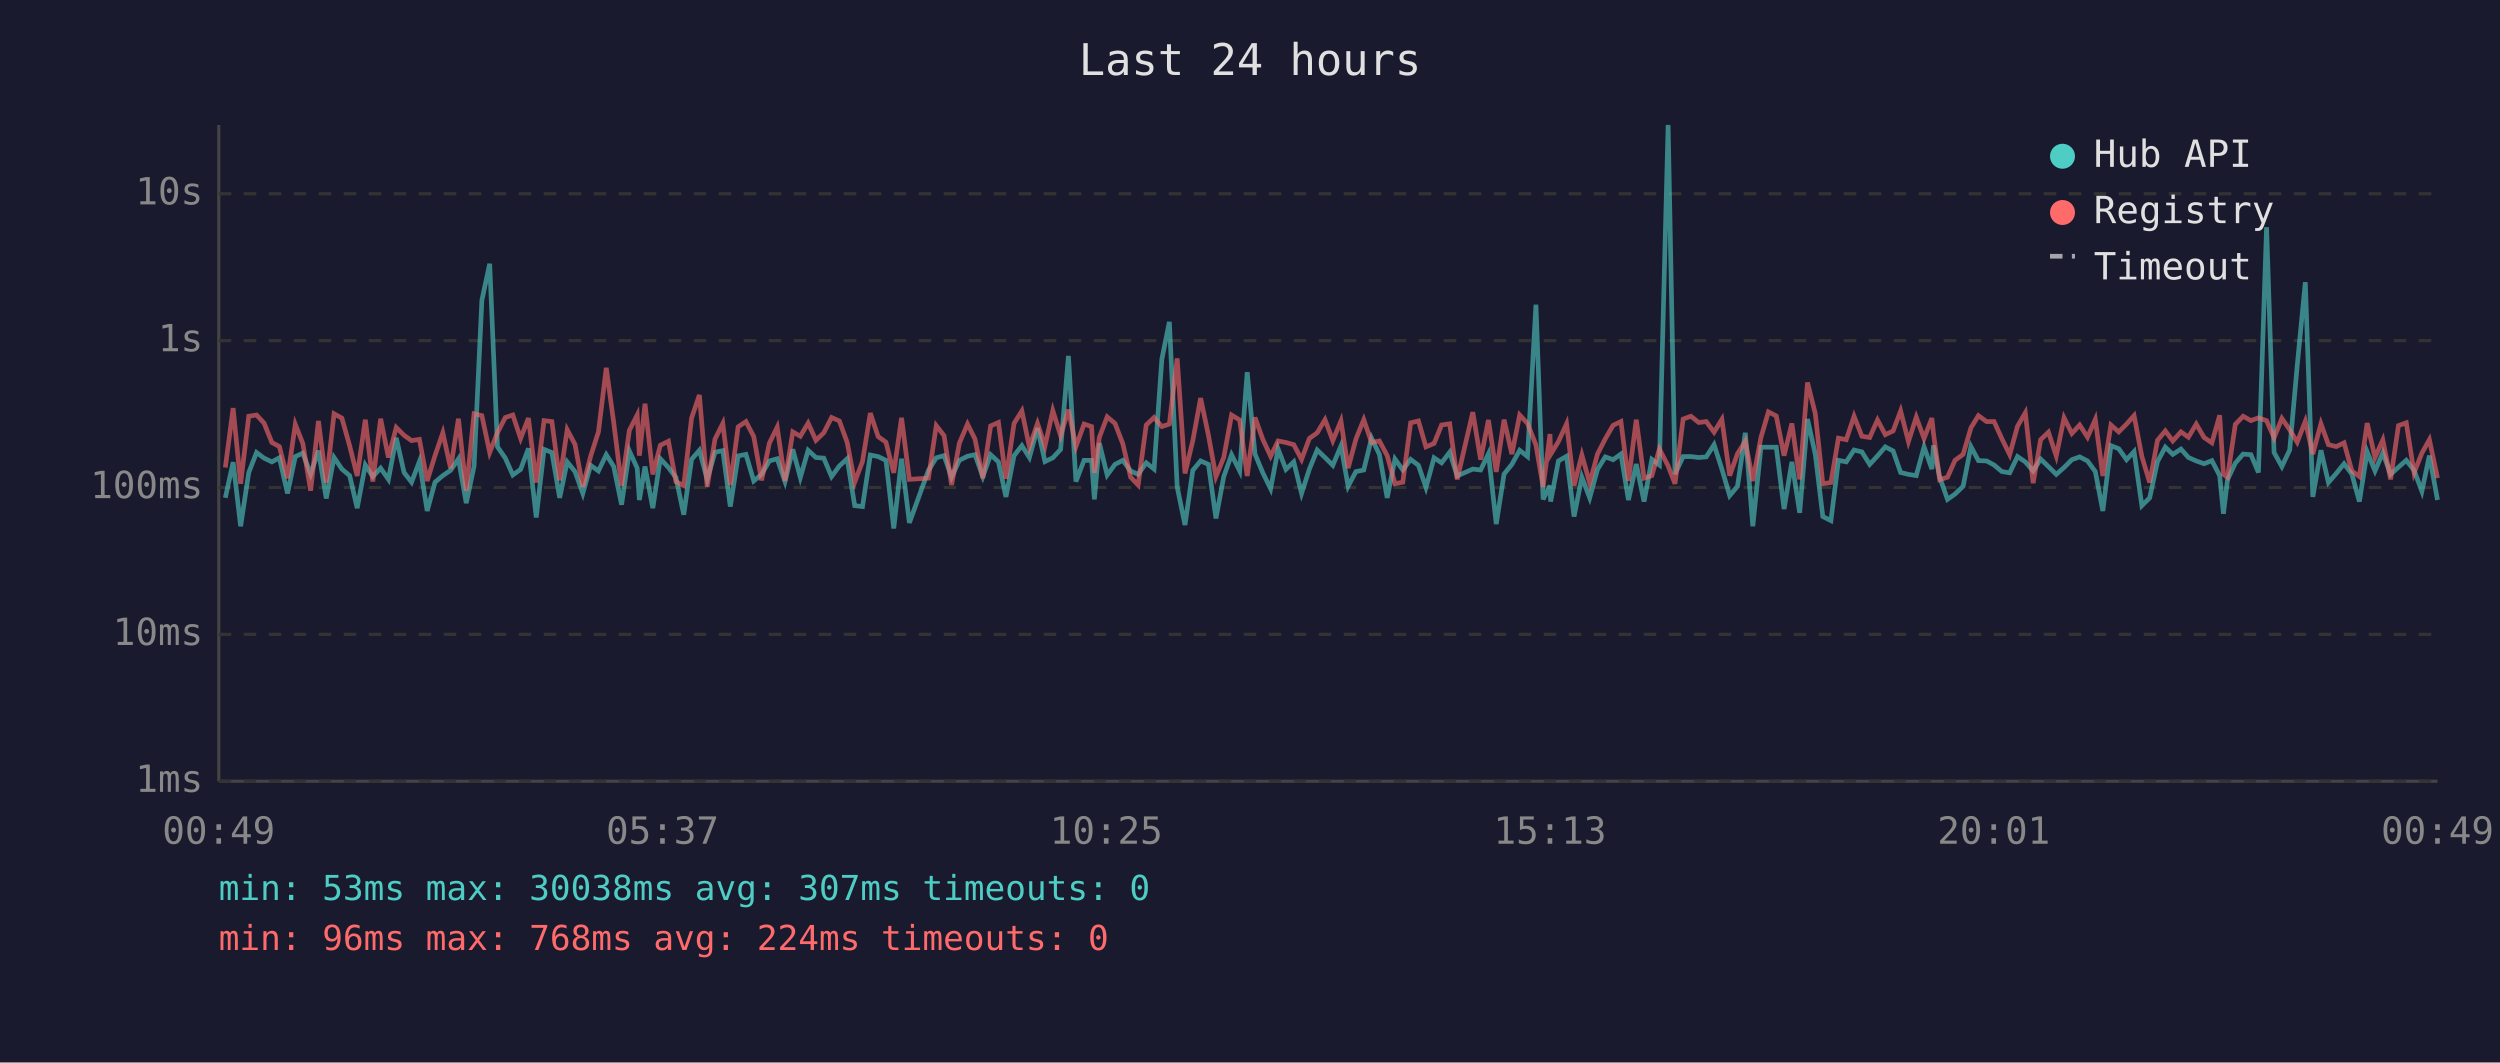
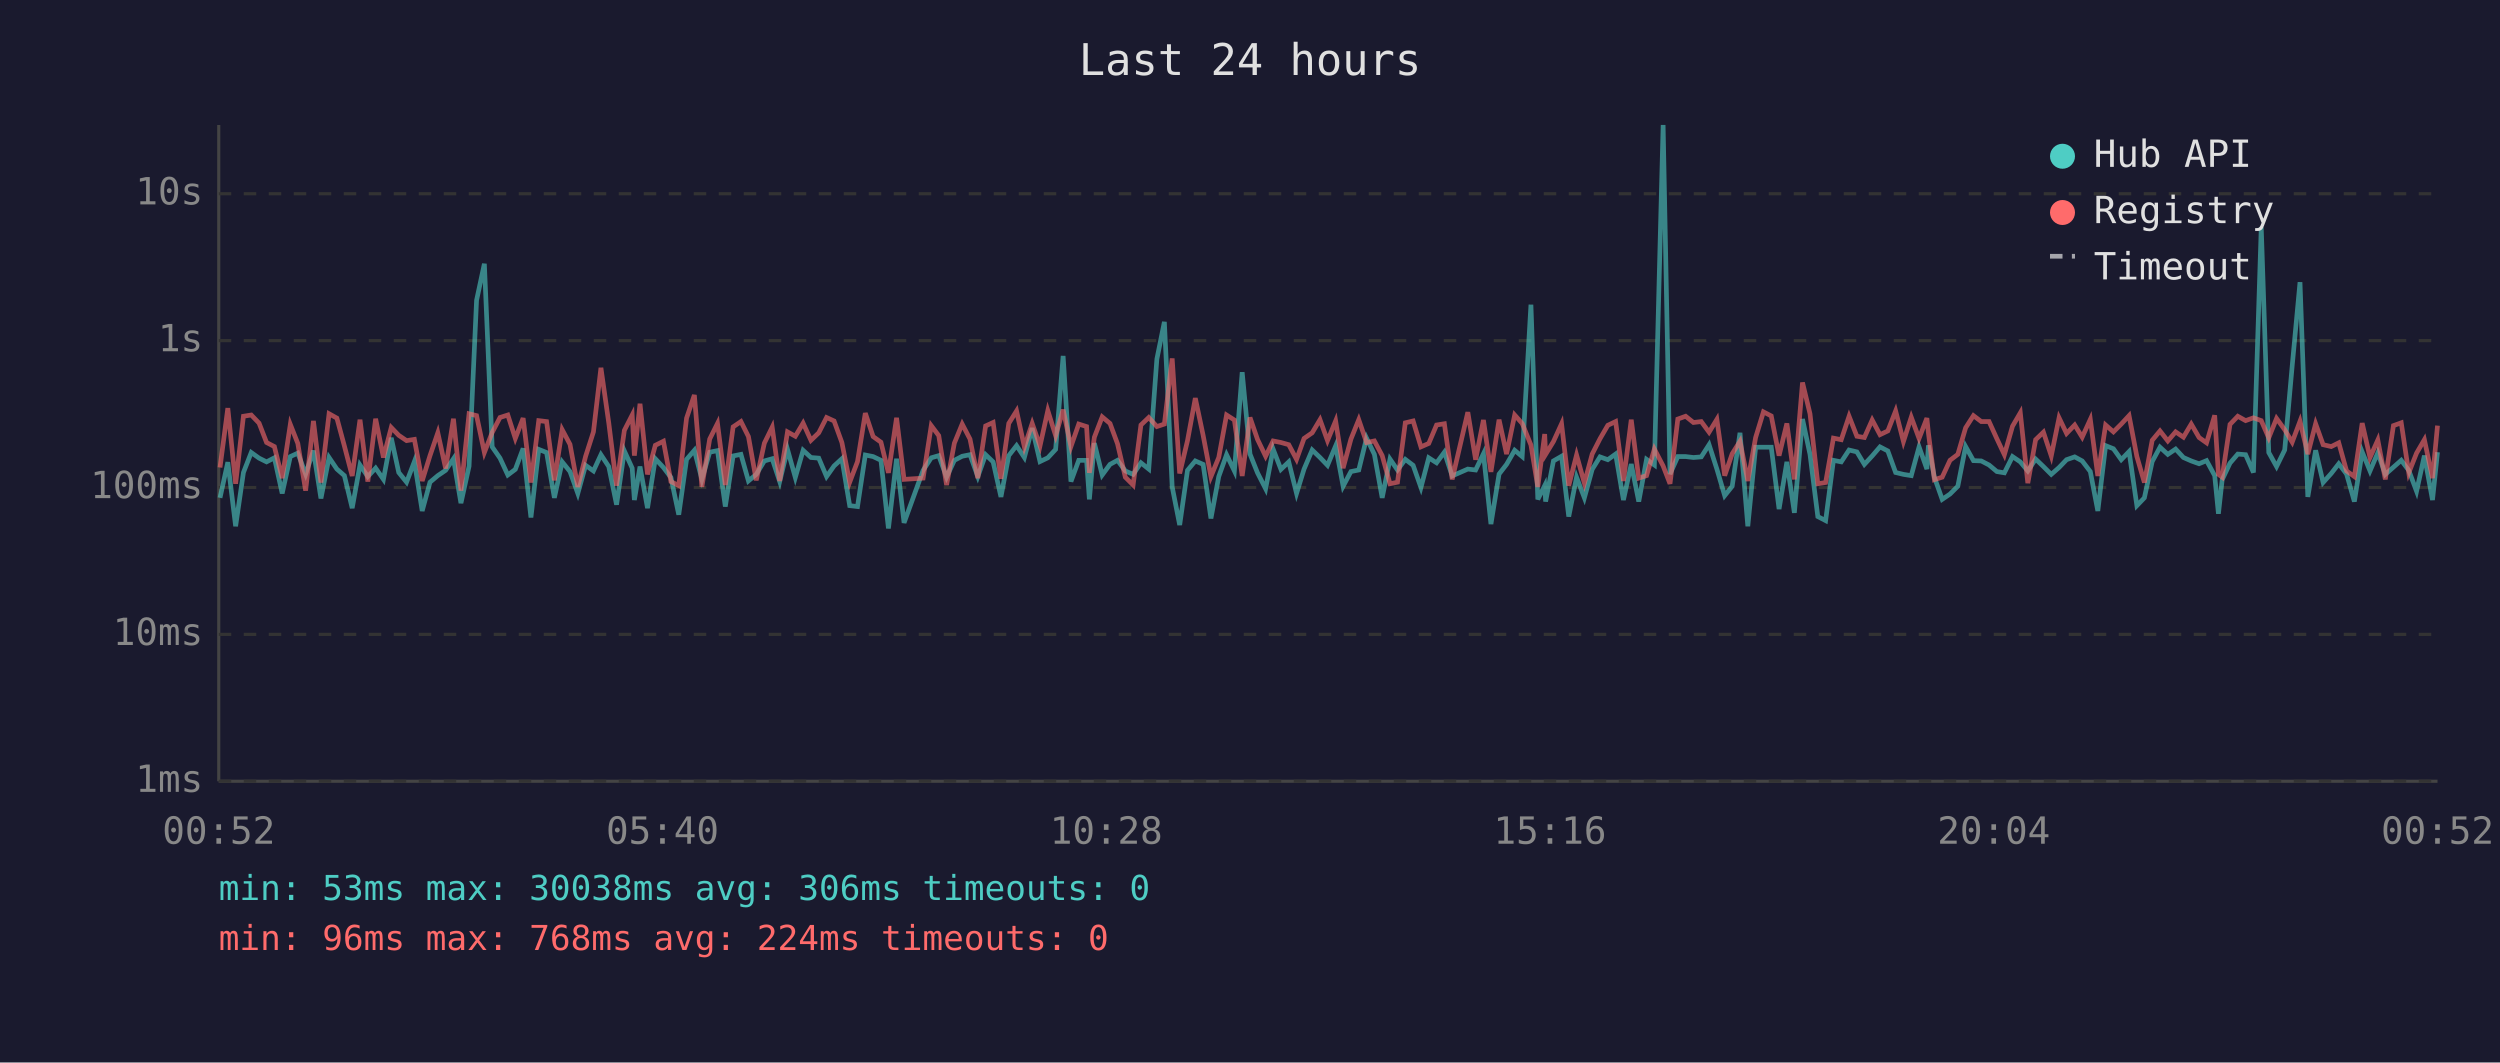
<svg xmlns="http://www.w3.org/2000/svg" viewBox="0 0 800 340" font-family="monospace" font-size="12">
  <rect width="800" height="340" fill="#1a1a2e" />
  <text x="400" y="24" fill="#e0e0e0" font-size="14" text-anchor="middle">Last 24 hours</text>
  <line x1="70" y1="40" x2="70" y2="250" stroke="#444" stroke-width="1" />
  <line x1="70" y1="250" x2="780" y2="250" stroke="#444" stroke-width="1" />
  <line x1="70" y1="250" x2="780" y2="250" stroke="#333" stroke-width="1" stroke-dasharray="4" />
  <text x="65" y="250" fill="#888" text-anchor="end" dominant-baseline="middle">1ms</text>
  <line x1="70" y1="203" x2="780" y2="203" stroke="#333" stroke-width="1" stroke-dasharray="4" />
  <text x="65" y="203" fill="#888" text-anchor="end" dominant-baseline="middle">10ms</text>
  <line x1="70" y1="156" x2="780" y2="156" stroke="#333" stroke-width="1" stroke-dasharray="4" />
  <text x="65" y="156" fill="#888" text-anchor="end" dominant-baseline="middle">100ms</text>
  <line x1="70" y1="109" x2="780" y2="109" stroke="#333" stroke-width="1" stroke-dasharray="4" />
  <text x="65" y="109" fill="#888" text-anchor="end" dominant-baseline="middle">1s</text>
  <line x1="70" y1="62" x2="780" y2="62" stroke="#333" stroke-width="1" stroke-dasharray="4" />
  <text x="65" y="62" fill="#888" text-anchor="end" dominant-baseline="middle">10s</text>
-   <text x="70" y="270" fill="#888" text-anchor="middle">00:49</text>
-   <text x="212" y="270" fill="#888" text-anchor="middle">05:37</text>
-   <text x="354" y="270" fill="#888" text-anchor="middle">10:25</text>
-   <text x="496" y="270" fill="#888" text-anchor="middle">15:13</text>
-   <text x="638" y="270" fill="#888" text-anchor="middle">20:01</text>
-   <text x="780" y="270" fill="#888" text-anchor="middle">00:49</text>
-   <polyline points="72.1,159.3 74.6,147.9 77.0,168.4 79.6,151.2 82.1,144.8 84.5,146.6 87.0,147.8 89.4,146.5 92.0,157.9 94.5,146.1 96.9,145.0 99.4,151.7 101.9,144.2 104.4,159.5 106.9,146.4 109.4,150.1 111.9,152.2 114.3,162.6 116.9,148.8 119.3,152.5 121.8,149.8 124.3,153.4 126.8,140.1 129.3,151.2 131.7,154.3 134.2,147.7 136.7,163.5 139.2,154.3 141.7,152.2 144.2,150.5 146.7,146.8 149.2,161.0 151.7,149.2 154.2,96.1 156.7,84.4 159.2,143.0 161.7,146.6 164.1,152.0 166.6,150.2 169.1,143.5 171.6,165.6 174.1,143.8 176.6,144.8 179.1,159.3 181.5,147.8 184.0,150.9 186.5,157.9 189.0,148.9 191.5,150.7 194.0,145.5 196.4,149.3 198.9,161.5 201.4,144.3 203.9,149.8 204.6,160.0 206.4,149.3 208.9,162.6 211.3,146.8 213.9,149.6 216.3,152.8 218.8,164.7 221.3,147.0 223.8,144.1 226.3,153.4 228.8,144.7 231.3,144.2 233.7,162.1 236.2,145.9 238.7,145.4 241.2,153.9 243.7,151.8 246.2,147.5 248.7,146.8 251.2,154.1 253.7,143.8 256.1,152.8 258.6,144.1 261.1,146.4 263.6,146.6 266.1,152.5 268.6,149.1 271.1,146.8 273.5,161.8 276.0,162.1 278.5,145.6 281.0,146.1 283.5,147.3 286.0,169.1 288.5,146.8 291.0,167.3 297.1,150.5 299.6,146.5 302.1,145.8 304.5,152.7 307.0,147.3 309.6,146.0 312.0,145.5 314.5,152.5 317.0,145.5 319.5,147.8 321.9,159.0 324.5,145.8 327.0,142.6 329.4,146.4 332.0,137.0 334.4,147.7 336.9,146.5 339.4,143.8 341.9,113.9 344.3,154.1 346.9,147.3 349.3,147.3 350.2,159.8 351.8,141.8 354.3,152.0 356.8,148.6 359.3,147.3 361.8,150.7 364.2,151.8 366.8,148.1 369.3,150.1 371.8,114.9 374.2,103.0 376.7,155.8 379.2,168.0 381.7,150.5 384.2,147.5 386.7,148.6 389.1,165.9 391.6,152.5 394.1,145.5 396.7,150.7 399.1,119.1 401.6,145.3 404.1,151.3 406.6,156.4 409.0,143.7 411.5,150.2 414.0,147.8 416.5,157.9 419.0,150.1 421.5,144.0 424.0,146.4 426.5,148.9 429.1,142.7 431.4,155.6 433.9,150.9 436.4,150.4 438.9,140.2 441.4,145.4 443.9,159.3 446.4,146.9 448.9,150.4 451.4,147.0 453.9,148.9 456.3,156.0 458.9,146.5 461.3,148.1 463.9,144.7 466.3,152.3 471.3,150.1 473.8,150.4 476.3,145.2 478.8,167.7 481.3,151.7 483.8,148.6 486.3,144.1 488.8,146.1 491.5,97.5 493.8,159.8 496.0,155.4 496.2,160.5 498.7,147.5 501.3,146.0 503.7,165.3 506.2,152.7 508.7,159.3 511.2,150.2 513.7,146.2 516.2,147.1 518.7,145.3 521.1,160.0 523.6,148.5 526.1,160.5 528.6,147.0 531.0,148.8 533.8,40.0 536.0,151.7 538.6,146.1 541.1,146.1 543.6,146.4 546.0,146.2 548.5,142.3 551.0,150.1 553.5,158.6 556.0,155.6 558.5,138.5 560.9,168.4 563.5,143.1 565.9,143.1 568.4,143.1 570.9,162.9 573.4,147.8 575.9,164.1 578.4,134.1 580.9,145.4 583.3,165.3 585.9,166.6 588.3,147.3 590.8,147.8 593.3,144.0 595.8,144.6 598.3,148.6 600.8,145.9 603.3,143.0 605.8,144.3 608.2,151.2 610.7,151.8 613.2,152.2 615.7,143.0 618.2,150.1 618.7,142.5 620.7,152.7 623.2,159.8 625.6,158.1 628.2,155.6 630.7,142.9 633.1,147.4 635.7,147.5 638.1,148.8 640.6,150.9 643.1,151.3 645.6,146.1 648.1,147.8 650.6,150.7 653.0,146.9 655.5,149.3 658.0,151.8 660.5,149.6 663.0,147.1 665.5,146.2 668.0,147.5 670.5,150.9 672.9,163.5 675.5,142.6 678.0,143.6 680.5,147.1 682.9,144.5 685.4,161.8 687.9,159.3 690.4,147.7 692.9,143.1 695.3,145.4 697.9,143.7 700.3,146.4 702.8,147.5 705.3,148.4 707.8,147.4 710.3,152.2 711.5,164.4 712.8,153.5 715.3,148.2 717.8,145.3 720.3,145.5 722.7,151.2 725.3,72.7 727.7,144.8 730.2,149.3 732.7,144.0 735.1,117.1 737.7,90.3 740.1,159.0 742.7,144.1 745.1,154.4 747.6,151.5 750.1,148.4 752.6,151.7 755.0,160.5 757.5,144.6 760.0,150.7 762.5,144.9 765.0,151.8 767.5,149.5 770.0,147.3 772.5,150.5 775.0,157.2 777.4,145.8 780.0,160.0" fill="none" stroke="#4ecdc4" stroke-width="1.5" opacity="0.6" />
-   <polyline points="72.1,149.6 74.6,130.6 77.0,154.8 79.6,133.2 82.1,132.8 84.5,135.4 87.0,141.6 89.4,142.9 92.0,153.0 94.5,135.8 96.9,141.9 99.4,157.0 101.9,134.7 104.4,154.4 106.9,132.4 109.4,133.8 111.9,142.7 114.3,152.3 116.9,134.3 119.3,154.1 121.8,134.0 124.3,146.4 126.8,136.8 129.3,139.3 131.7,141.0 134.2,140.6 136.7,153.9 139.2,145.8 141.7,138.5 144.2,149.9 146.7,134.0 149.2,157.0 151.7,132.4 154.2,133.0 156.7,144.8 159.2,138.4 161.7,133.6 164.1,132.8 166.6,140.3 169.1,133.8 171.6,154.4 174.1,134.6 176.6,134.9 179.1,153.7 181.5,137.5 184.0,142.2 186.5,155.8 189.0,146.0 191.5,138.2 194.0,117.7 196.4,135.3 198.9,155.4 201.4,137.7 203.9,132.8 204.6,145.8 206.4,129.2 208.9,151.8 211.3,142.5 213.9,141.2 216.3,154.1 218.8,155.4 221.3,133.8 223.8,126.4 226.3,155.8 228.8,140.5 231.3,135.5 233.7,155.2 236.2,136.6 238.7,134.9 241.2,139.7 243.7,153.7 246.2,141.8 248.7,136.7 251.2,153.9 253.7,138.2 256.1,139.6 258.6,135.4 261.1,140.9 263.6,138.5 266.1,133.6 268.6,134.7 271.1,141.6 273.5,154.3 276.0,147.7 278.5,132.2 281.0,139.7 283.5,141.5 286.0,151.3 288.5,133.7 291.0,153.4 297.1,153.0 299.6,136.2 302.1,139.4 304.5,155.2 307.0,141.8 309.6,135.7 312.0,140.5 314.5,153.0 317.0,136.3 319.5,135.2 321.9,153.2 324.5,135.5 327.0,131.5 329.4,143.0 332.0,135.5 334.4,142.7 336.9,131.4 339.4,139.4 341.9,131.1 344.3,142.9 346.9,135.7 349.3,136.5 350.2,151.3 351.8,139.9 354.3,133.4 356.8,135.5 359.3,142.0 361.8,152.7 364.2,155.2 366.8,136.0 369.3,133.6 371.8,136.5 374.2,135.7 376.7,114.7 379.2,151.5 381.7,141.0 384.2,127.4 386.7,139.3 389.1,152.5 391.6,146.4 394.1,132.8 396.7,134.4 399.1,152.3 401.6,133.6 404.1,140.6 406.6,146.0 409.0,141.1 411.5,141.6 414.0,142.3 416.5,147.0 419.0,140.3 421.5,138.5 424.0,134.3 426.5,141.0 429.1,134.7 431.4,149.8 433.9,140.5 436.4,134.3 438.9,141.6 441.4,141.1 443.9,145.8 446.4,154.8 448.9,154.3 451.4,135.3 453.9,134.7 456.3,143.0 458.9,141.9 461.3,136.0 463.9,135.6 466.3,153.4 471.3,131.9 473.8,147.1 476.3,134.4 478.8,151.0 481.3,134.3 483.8,145.3 486.3,132.8 488.8,135.5 491.5,142.4 493.8,155.8 496.0,138.9 496.2,145.4 498.7,141.3 501.3,135.6 503.7,155.4 506.2,145.6 508.7,154.6 511.2,145.3 513.7,140.4 516.2,136.1 518.7,134.9 521.1,153.9 523.6,134.3 526.1,153.0 528.6,152.2 531.0,143.7 533.8,149.1 536.0,154.8 538.6,134.1 541.1,133.2 543.6,135.2 546.0,134.9 548.5,138.3 551.0,134.2 553.5,152.2 556.0,145.2 558.5,141.2 560.9,153.9 563.5,140.0 565.9,131.8 568.4,133.1 570.9,145.8 573.4,135.5 575.9,153.4 578.4,122.4 580.9,132.4 583.3,154.8 585.9,154.4 588.3,140.2 590.8,140.7 593.3,133.2 595.8,139.6 598.3,140.0 600.8,134.4 603.3,139.1 605.8,137.9 608.2,131.5 610.7,141.3 613.2,133.5 615.7,140.3 618.2,133.8 618.7,138.6 620.7,153.5 623.2,152.7 625.6,147.3 628.2,145.4 630.7,136.9 633.1,133.0 635.7,134.9 638.1,134.9 640.6,140.4 643.1,145.5 645.6,136.4 648.1,132.1 650.6,154.6 653.0,140.7 655.5,138.3 658.0,145.9 660.5,133.7 663.0,138.7 665.5,136.0 668.0,139.9 670.5,134.2 672.9,152.3 675.5,136.0 678.0,138.2 680.5,135.7 682.9,133.0 685.4,146.1 687.9,154.4 690.4,140.9 692.9,137.9 695.3,141.1 697.9,138.2 700.3,139.9 702.8,135.7 705.3,140.0 707.8,141.7 710.3,132.9 711.5,151.8 712.8,152.7 715.3,135.8 717.8,133.2 720.3,134.6 722.7,133.7 725.3,134.6 727.7,140.1 730.2,133.9 732.7,137.5 735.1,141.5 737.7,134.8 740.1,145.3 742.7,135.6 745.1,142.3 747.6,142.9 750.1,141.7 752.6,150.7 755.0,152.5 757.5,135.4 760.0,146.4 762.5,140.8 765.0,153.4 767.5,136.2 770.0,135.3 772.5,151.3 775.0,145.0 777.4,140.7 780.0,153.0" fill="none" stroke="#ff6b6b" stroke-width="1.5" opacity="0.6" />
+   <text x="70" y="270" fill="#888" text-anchor="middle">00:52</text>
+   <text x="212" y="270" fill="#888" text-anchor="middle">05:40</text>
+   <text x="354" y="270" fill="#888" text-anchor="middle">10:28</text>
+   <text x="496" y="270" fill="#888" text-anchor="middle">15:16</text>
+   <text x="638" y="270" fill="#888" text-anchor="middle">20:04</text>
+   <text x="780" y="270" fill="#888" text-anchor="middle">00:52</text>
+   <polyline points="70.4,159.3 72.9,147.9 75.4,168.4 77.9,151.2 80.4,144.8 82.9,146.6 85.3,147.8 87.8,146.5 90.3,157.9 92.9,146.1 95.3,145.0 97.8,151.7 100.3,144.2 102.7,159.5 105.3,146.4 107.8,150.1 110.2,152.2 112.7,162.6 115.2,148.8 117.7,152.5 120.2,149.8 122.7,153.4 125.2,140.1 127.6,151.2 130.1,154.3 132.6,147.7 135.1,163.5 137.6,154.3 140.1,152.2 142.6,150.5 145.1,146.8 147.5,161.0 150.1,149.2 152.5,96.1 155.0,84.4 157.5,143.0 160.0,146.6 162.5,152.0 164.9,150.2 167.4,143.5 169.9,165.6 172.4,143.8 174.9,144.8 177.4,159.3 179.9,147.8 182.4,150.9 184.9,157.9 187.4,148.9 189.9,150.7 192.3,145.5 194.8,149.3 197.3,161.5 199.8,144.3 202.3,149.8 203.0,160.0 204.8,149.3 207.2,162.6 209.7,146.8 212.3,149.6 214.7,152.8 217.2,164.7 219.7,147.0 222.2,144.1 224.6,153.4 227.1,144.7 229.6,144.2 232.1,162.1 234.6,145.9 237.1,145.4 239.5,153.9 242.0,151.8 244.6,147.5 247.1,146.8 249.5,154.1 252.0,143.8 254.5,152.8 257.0,144.1 259.5,146.4 262.0,146.6 264.5,152.5 266.9,149.1 269.4,146.8 271.9,161.8 274.4,162.1 276.9,145.6 279.4,146.1 281.9,147.3 284.3,169.1 286.9,146.8 289.3,167.3 295.4,150.5 298.0,146.5 300.4,145.8 302.9,152.7 305.4,147.3 307.9,146.0 310.4,145.5 312.9,152.5 315.4,145.5 317.8,147.8 320.3,159.0 322.8,145.8 325.3,142.6 327.8,146.4 330.3,137.0 332.8,147.7 335.3,146.5 337.8,143.8 340.2,113.9 342.7,154.1 345.2,147.3 347.7,147.3 348.6,159.8 350.2,141.8 352.7,152.0 355.2,148.6 357.6,147.3 360.1,150.7 362.6,151.8 365.1,148.1 367.6,150.1 370.2,114.9 372.6,103.0 375.1,155.8 377.5,168.0 380.0,150.5 382.5,147.5 385.0,148.6 387.5,165.9 390.0,152.5 392.5,145.5 395.0,150.7 397.5,119.1 400.0,145.3 402.4,151.3 405.0,156.4 407.4,143.7 409.9,150.2 412.4,147.8 414.9,157.9 417.3,150.1 419.9,144.0 422.4,146.4 424.8,148.9 427.4,142.7 429.8,155.6 432.3,150.9 434.8,150.4 437.3,140.2 439.8,145.4 442.3,159.3 444.8,146.9 447.2,150.4 449.7,147.0 452.2,148.9 454.7,156.0 457.2,146.5 459.7,148.1 462.2,144.7 464.7,152.3 469.7,150.1 472.2,150.4 474.7,145.2 477.1,167.7 479.7,151.7 482.1,148.6 484.7,144.1 487.1,146.1 489.9,97.5 492.1,159.8 494.3,155.4 494.6,160.5 497.1,147.5 499.7,146.0 502.0,165.3 504.5,152.7 507.0,159.3 509.5,150.2 512.0,146.2 514.5,147.1 517.0,145.3 519.5,160.0 522.0,148.5 524.4,160.5 526.9,147.0 529.4,148.8 532.2,40.0 534.4,151.7 536.9,146.1 539.4,146.1 541.9,146.4 544.4,146.2 546.9,142.3 549.4,150.1 551.9,158.6 554.3,155.6 556.8,138.5 559.3,168.4 561.8,143.1 564.3,143.1 566.8,143.1 569.3,162.9 571.8,147.8 574.2,164.1 576.8,134.1 579.2,145.4 581.7,165.3 584.2,166.6 586.7,147.3 589.2,147.8 591.7,144.0 594.2,144.6 596.6,148.6 599.1,145.9 601.6,143.0 604.1,144.3 606.6,151.2 609.1,151.8 611.6,152.2 614.1,143.0 616.6,150.1 617.1,142.5 619.0,152.7 621.5,159.8 624.0,158.1 626.5,155.6 629.0,142.9 631.5,147.4 634.0,147.5 636.5,148.8 639.0,150.9 641.4,151.3 644.0,146.1 646.5,147.8 648.9,150.7 651.4,146.9 653.9,149.3 656.4,151.8 658.9,149.6 661.3,147.1 663.9,146.2 666.3,147.5 668.9,150.9 671.3,163.5 673.8,142.6 676.3,143.6 678.8,147.1 681.3,144.5 683.8,161.8 686.2,159.3 688.7,147.7 691.2,143.1 693.7,145.4 696.2,143.7 698.7,146.4 701.2,147.5 703.7,148.4 706.1,147.4 708.7,152.2 709.9,164.4 711.1,153.5 713.6,148.2 716.1,145.3 718.6,145.5 721.1,151.2 723.6,72.7 726.0,144.8 728.5,149.3 731.1,144.0 733.5,117.1 736.0,90.3 738.5,159.0 741.0,144.1 743.4,154.4 746.0,151.5 748.4,148.4 750.9,151.7 753.4,160.5 755.9,144.6 758.4,150.7 760.9,144.9 763.3,151.8 765.9,149.5 768.4,147.3 770.8,150.5 773.3,157.2 775.8,145.8 778.4,160.0 780.0,144.7" fill="none" stroke="#4ecdc4" stroke-width="1.5" opacity="0.6" />
+   <polyline points="70.4,149.6 72.9,130.6 75.4,154.8 77.9,133.2 80.4,132.8 82.9,135.4 85.3,141.6 87.8,142.9 90.3,153.0 92.9,135.8 95.3,141.9 97.8,157.0 100.3,134.7 102.7,154.4 105.3,132.4 107.8,133.8 110.2,142.7 112.7,152.3 115.2,134.3 117.7,154.1 120.2,134.0 122.7,146.4 125.2,136.8 127.6,139.3 130.1,141.0 132.6,140.6 135.1,153.9 137.6,145.8 140.1,138.5 142.6,149.9 145.1,134.0 147.5,157.0 150.1,132.4 152.5,133.0 155.0,144.8 157.5,138.4 160.0,133.6 162.5,132.8 164.9,140.3 167.4,133.8 169.9,154.4 172.4,134.6 174.9,134.9 177.4,153.7 179.9,137.5 182.4,142.2 184.9,155.8 187.4,146.0 189.9,138.2 192.3,117.7 194.8,135.3 197.3,155.4 199.8,137.7 202.3,132.8 203.0,145.8 204.8,129.2 207.2,151.8 209.7,142.5 212.3,141.2 214.7,154.1 217.2,155.4 219.7,133.8 222.2,126.4 224.6,155.8 227.1,140.5 229.6,135.5 232.1,155.2 234.6,136.6 237.1,134.9 239.5,139.7 242.0,153.7 244.6,141.8 247.1,136.7 249.5,153.9 252.0,138.2 254.5,139.6 257.0,135.4 259.5,140.9 262.0,138.5 264.5,133.6 266.9,134.7 269.4,141.6 271.9,154.3 274.4,147.7 276.9,132.2 279.4,139.7 281.9,141.5 284.3,151.3 286.9,133.7 289.3,153.4 295.4,153.0 298.0,136.2 300.4,139.4 302.9,155.2 305.4,141.8 307.9,135.7 310.4,140.5 312.9,153.0 315.4,136.3 317.8,135.2 320.3,153.2 322.8,135.5 325.3,131.5 327.8,143.0 330.3,135.5 332.8,142.7 335.3,131.4 337.8,139.4 340.2,131.1 342.7,142.9 345.2,135.7 347.7,136.5 348.6,151.3 350.2,139.9 352.7,133.4 355.2,135.5 357.6,142.0 360.1,152.7 362.6,155.2 365.1,136.0 367.6,133.6 370.2,136.5 372.6,135.7 375.1,114.7 377.5,151.5 380.0,141.0 382.5,127.4 385.0,139.3 387.5,152.5 390.0,146.4 392.5,132.8 395.0,134.4 397.5,152.3 400.0,133.6 402.4,140.6 405.0,146.0 407.4,141.1 409.9,141.6 412.4,142.3 414.9,147.0 417.3,140.3 419.9,138.5 422.4,134.3 424.8,141.0 427.4,134.7 429.8,149.8 432.3,140.5 434.8,134.3 437.3,141.6 439.8,141.1 442.3,145.8 444.8,154.8 447.2,154.3 449.7,135.3 452.2,134.7 454.7,143.0 457.2,141.9 459.7,136.0 462.2,135.6 464.7,153.4 469.7,131.9 472.2,147.1 474.7,134.4 477.1,151.0 479.7,134.3 482.1,145.3 484.7,132.8 487.1,135.5 489.9,142.4 492.1,155.8 494.3,138.9 494.6,145.4 497.1,141.3 499.7,135.6 502.0,155.4 504.5,145.6 507.0,154.6 509.5,145.3 512.0,140.4 514.5,136.1 517.0,134.9 519.5,153.9 522.0,134.3 524.4,153.0 526.9,152.2 529.4,143.7 532.2,149.1 534.4,154.8 536.9,134.1 539.4,133.2 541.9,135.2 544.4,134.9 546.9,138.3 549.4,134.2 551.9,152.2 554.3,145.2 556.8,141.2 559.3,153.9 561.8,140.0 564.3,131.8 566.8,133.1 569.3,145.8 571.8,135.5 574.2,153.4 576.8,122.4 579.2,132.4 581.7,154.8 584.2,154.4 586.7,140.2 589.2,140.7 591.7,133.2 594.2,139.6 596.6,140.0 599.1,134.4 601.6,139.1 604.1,137.9 606.6,131.5 609.1,141.3 611.6,133.5 614.1,140.3 616.6,133.8 617.1,138.6 619.0,153.5 621.5,152.7 624.0,147.3 626.5,145.4 629.0,136.9 631.5,133.0 634.0,134.9 636.5,134.9 639.0,140.4 641.4,145.5 644.0,136.4 646.5,132.1 648.9,154.6 651.4,140.7 653.9,138.3 656.4,145.9 658.9,133.7 661.3,138.7 663.9,136.0 666.3,139.9 668.9,134.2 671.3,152.3 673.8,136.0 676.3,138.2 678.8,135.7 681.3,133.0 683.8,146.1 686.2,154.4 688.7,140.9 691.2,137.9 693.7,141.1 696.2,138.2 698.7,139.9 701.2,135.7 703.7,140.0 706.1,141.7 708.7,132.9 709.9,151.8 711.1,152.7 713.6,135.8 716.1,133.2 718.6,134.6 721.1,133.7 723.6,134.6 726.0,140.1 728.5,133.9 731.1,137.5 733.5,141.5 736.0,134.8 738.5,145.3 741.0,135.6 743.4,142.3 746.0,142.9 748.4,141.7 750.9,150.7 753.4,152.5 755.9,135.4 758.4,146.4 760.9,140.8 763.3,153.4 765.9,136.2 768.4,135.3 770.8,151.3 773.3,145.0 775.8,140.7 778.4,153.0 780.0,136.2" fill="none" stroke="#ff6b6b" stroke-width="1.5" opacity="0.6" />
  <circle cx="660" cy="50" r="4" fill="#4ecdc4" />
  <text x="670" y="50" fill="#e0e0e0" dominant-baseline="middle">Hub API</text>
  <circle cx="660" cy="68" r="4" fill="#ff6b6b" />
  <text x="670" y="68" fill="#e0e0e0" dominant-baseline="middle">Registry</text>
  <line x1="656" y1="82" x2="664" y2="82" stroke="#e0e0e0" stroke-width="1.5" stroke-dasharray="4,3" opacity="0.7" />
  <text x="670" y="86" fill="#e0e0e0" dominant-baseline="middle">Timeout</text>
-   <text x="70" y="288" fill="#4ecdc4" font-size="11">min: 53ms  max: 30038ms  avg: 307ms  timeouts: 0</text>
+   <text x="70" y="288" fill="#4ecdc4" font-size="11">min: 53ms  max: 30038ms  avg: 306ms  timeouts: 0</text>
  <text x="70" y="304" fill="#ff6b6b" font-size="11">min: 96ms  max: 768ms  avg: 224ms  timeouts: 0</text>
</svg>
